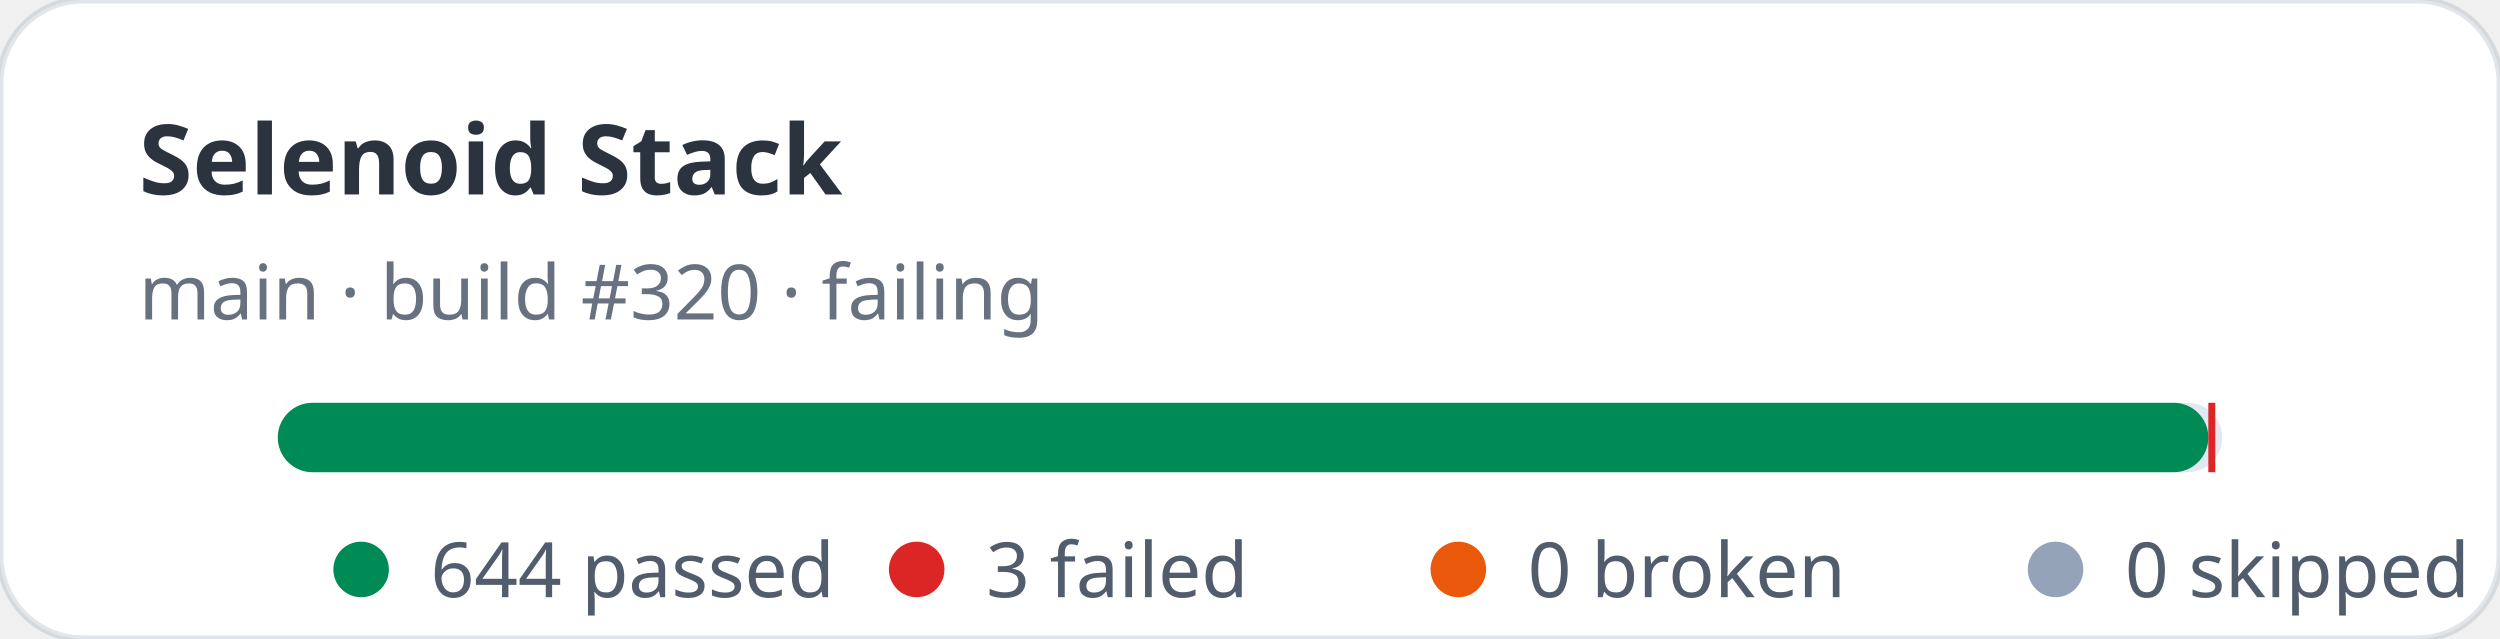
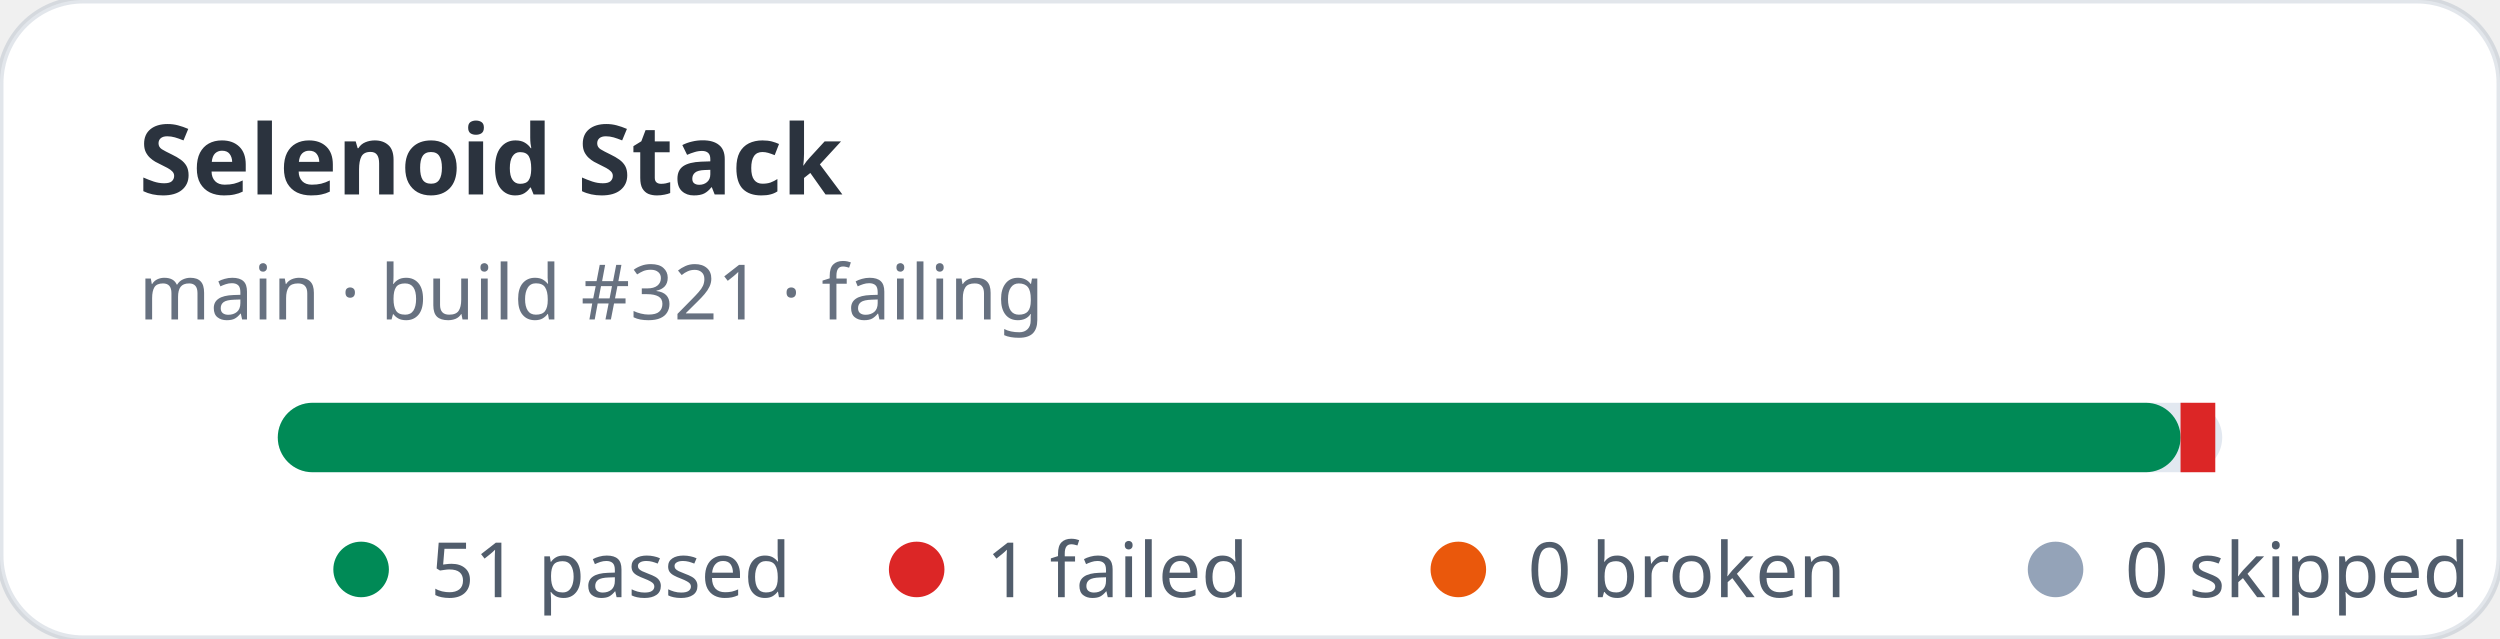
- <svg xmlns="http://www.w3.org/2000/svg" width="360" height="92" viewBox="0 0 360 92" role="img" aria-label="Selenoid Stack stats: 644 passed, 3 failed">
+ <svg xmlns="http://www.w3.org/2000/svg" width="360" height="92" viewBox="0 0 360 92" role="img" aria-label="Selenoid Stack stats: 51 passed, 1 failed">
  <rect width="360" height="92" rx="12" fill="#ffffff" stroke="rgba(11,48,86,0.12)" />
  <text x="20" y="28" fill="rgba(1,10,24,0.83)" font-family="ui-sans-serif,system-ui,sans-serif" font-size="14" font-weight="700">Selenoid Stack</text>
-   <text x="20" y="46" fill="rgba(2,19,44,0.6)" font-family="ui-sans-serif,system-ui,sans-serif" font-size="11">main · build #320 · failing</text>
+   <text x="20" y="46" fill="rgba(2,19,44,0.6)" font-family="ui-sans-serif,system-ui,sans-serif" font-size="11">main · build #321 · failing</text>
  <rect x="40" y="58" width="280" height="10" rx="5" fill="#e2e8f0" />
-   <rect x="40" y="58" width="278" height="10" rx="5" fill="#008a56" />
-   <rect x="318" y="58" width="1" height="10" fill="#dc2626" />
+   <rect x="40" y="58" width="274" height="10" rx="5" fill="#008a56" />
+   <rect x="314" y="58" width="5" height="10" fill="#dc2626" />
  <g font-family="ui-sans-serif,system-ui,sans-serif" font-size="11" fill="rgba(1,18,40,0.68)">
    <circle cx="52" cy="82" r="4" fill="#008a56" />
-     <text x="62" y="86">644 passed</text>
+     <text x="62" y="86">51 passed</text>
    <circle cx="132" cy="82" r="4" fill="#dc2626" />
-     <text x="142" y="86">3 failed</text>
+     <text x="142" y="86">1 failed</text>
    <circle cx="210" cy="82" r="4" fill="#ea580c" />
    <text x="220" y="86">0 broken</text>
    <circle cx="296" cy="82" r="4" fill="#94a3b8" />
    <text x="306" y="86">0 skipped</text>
  </g>
</svg>
